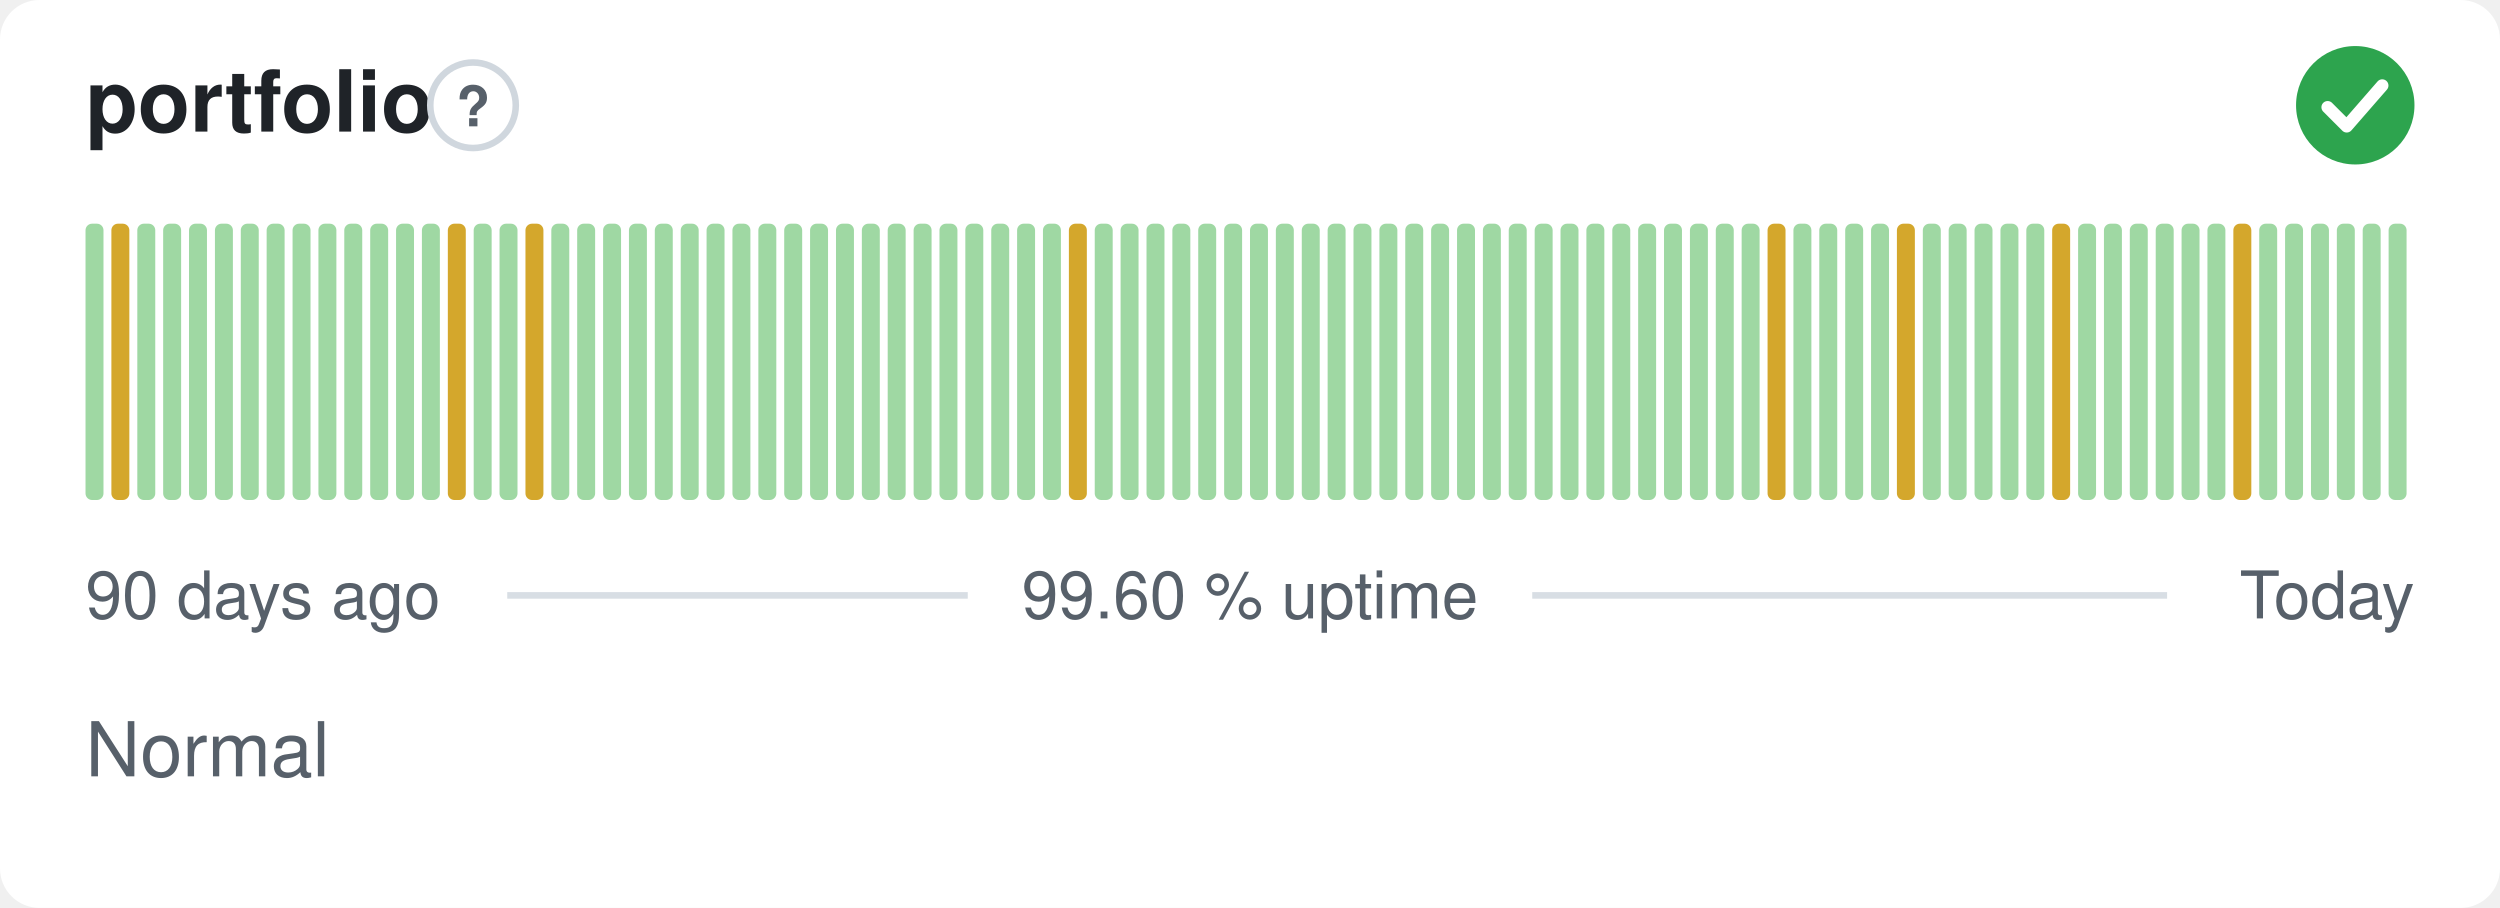
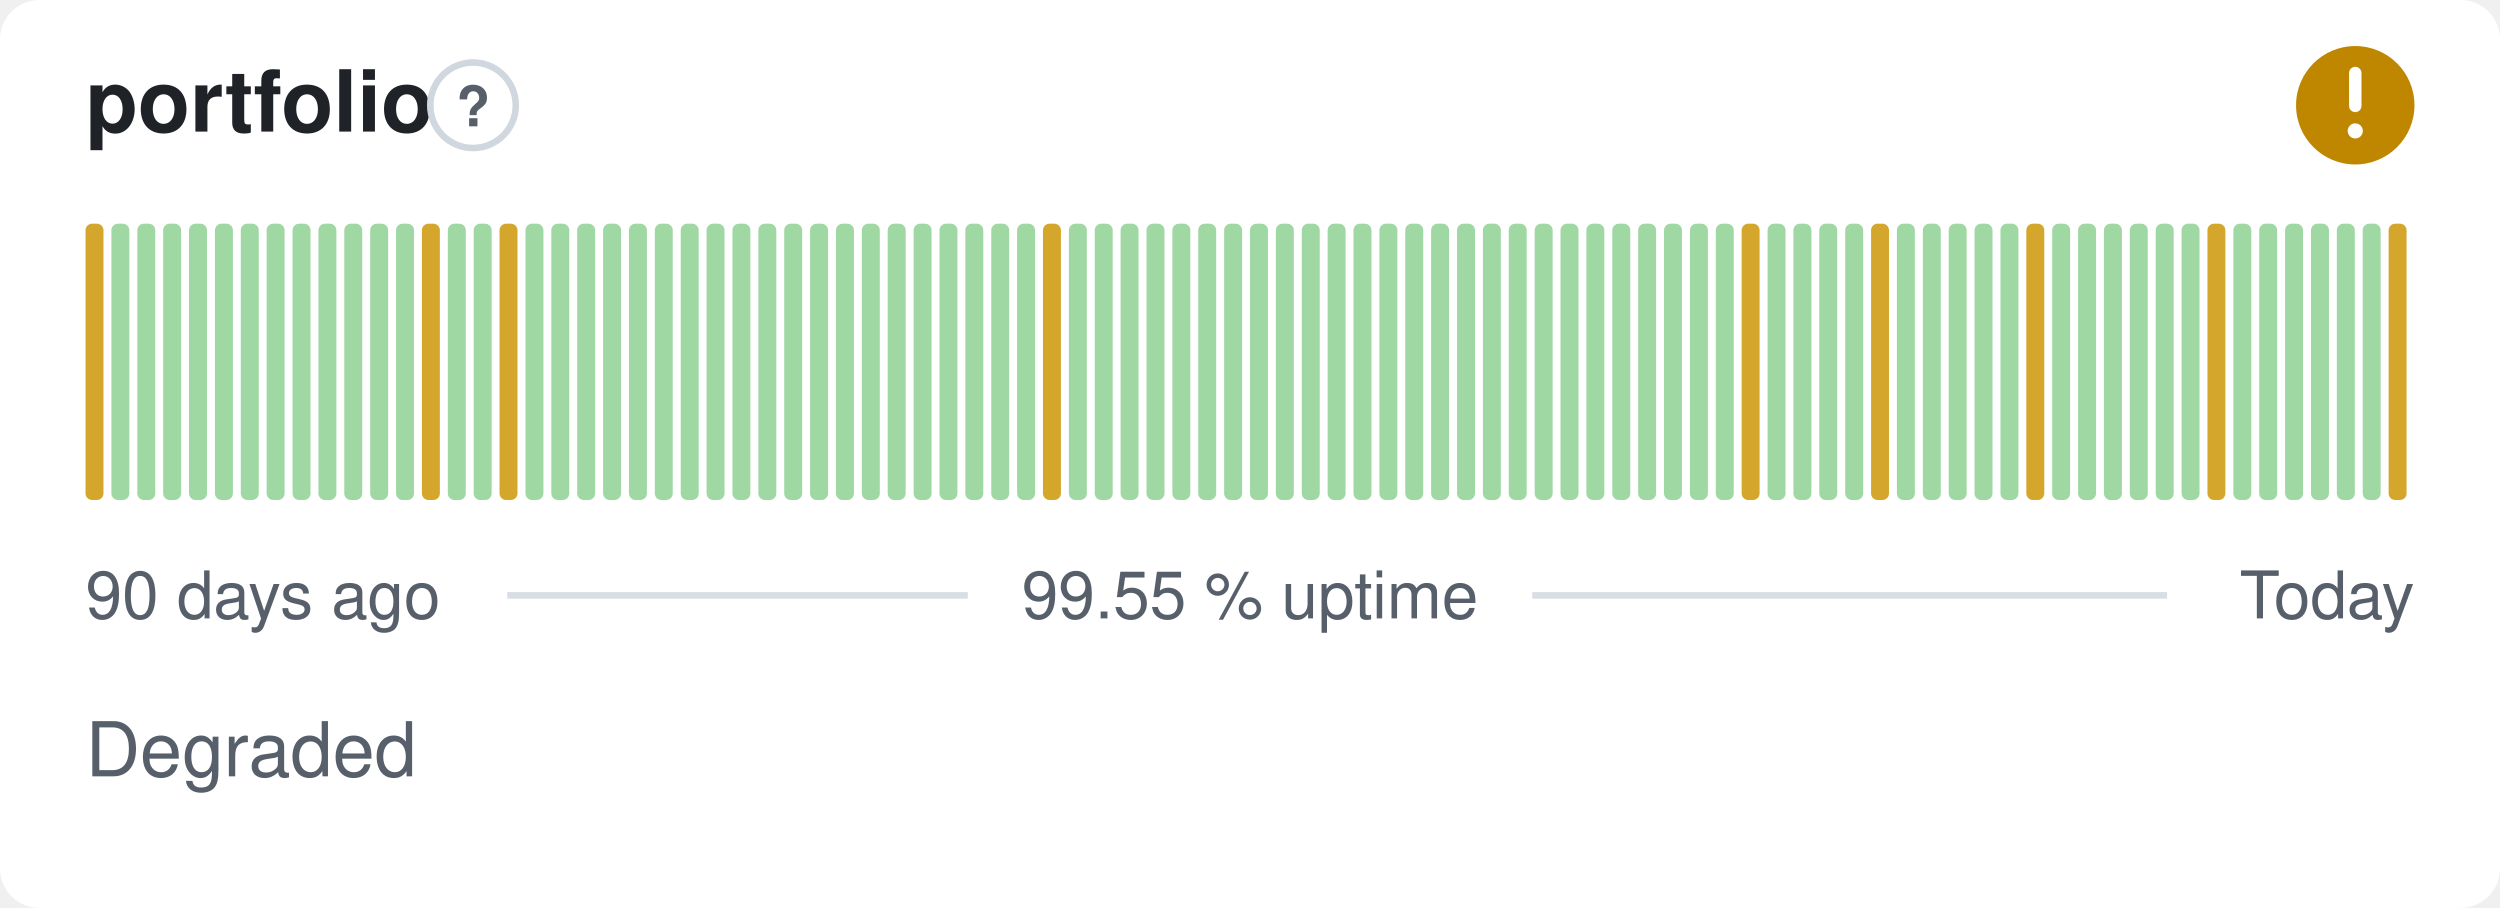
- <svg xmlns="http://www.w3.org/2000/svg" width="380" height="138" viewBox="0 0 380 138" role="img" aria-label="portfolio: Normal, 99.60 % uptime over the last 90 days" font-family="-apple-system,BlinkMacSystemFont,'Segoe UI',Helvetica,Arial,sans-serif">
+ <svg xmlns="http://www.w3.org/2000/svg" width="380" height="138" viewBox="0 0 380 138" role="img" aria-label="portfolio: Degraded, 99.55 % uptime over the last 90 days" font-family="-apple-system,BlinkMacSystemFont,'Segoe UI',Helvetica,Arial,sans-serif">
  <style>
    @media (prefers-color-scheme: dark) {
      .bg { fill: #0d1117 }
      .title { fill: #e6edf3 }
      .muted { fill: #8b949e }
      .hint { stroke: #30363d }
      .rule { stroke: #30363d }
      .nodata { fill: #21262d }
    }
  </style>
  <rect class="bg" width="380" height="138" rx="6" fill="#ffffff" />
  <text class="title" x="13" y="20" font-size="13" font-weight="600" fill="#1f2328">portfolio</text>
  <circle class="hint" cx="71.9" cy="16" r="6.5" fill="none" stroke="#d0d7de" stroke-width="1" />
  <text class="muted" x="71.9" y="19.2" text-anchor="middle" font-size="8.5" font-weight="700" fill="#57606a">?</text>
-   <circle cx="358" cy="16" r="9" fill="#2da44e" />
-   <path d="M353.80 16.30l2.90 2.90 5.40 -6.20" fill="none" stroke="#fff" stroke-width="1.89" stroke-linecap="round" stroke-linejoin="round" />
-   <rect x="13.00" y="34.00" width="2.73" height="42.00" rx="1" fill="#9fd8a3" />
-   <rect x="16.93" y="34.00" width="2.73" height="42.00" rx="1" fill="#d4a72c" />
+   <circle cx="358" cy="16" r="9" fill="#bf8700" />
+   <path d="M358 11.10v5.00" fill="none" stroke="#fff" stroke-width="1.89" stroke-linecap="round" stroke-linejoin="round" />
+   <circle cx="358" cy="19.90" r="1.15" fill="#fff" />
+   <rect x="13.00" y="34.00" width="2.73" height="42.00" rx="1" fill="#d4a72c" />
+   <rect x="16.93" y="34.00" width="2.73" height="42.00" rx="1" fill="#9fd8a3" />
  <rect x="20.87" y="34.00" width="2.73" height="42.00" rx="1" fill="#9fd8a3" />
  <rect x="24.80" y="34.00" width="2.73" height="42.00" rx="1" fill="#9fd8a3" />
  <rect x="28.73" y="34.00" width="2.73" height="42.00" rx="1" fill="#9fd8a3" />
  <rect x="32.67" y="34.00" width="2.73" height="42.00" rx="1" fill="#9fd8a3" />
  <rect x="36.60" y="34.00" width="2.73" height="42.00" rx="1" fill="#9fd8a3" />
  <rect x="40.53" y="34.00" width="2.73" height="42.00" rx="1" fill="#9fd8a3" />
  <rect x="44.47" y="34.00" width="2.73" height="42.00" rx="1" fill="#9fd8a3" />
  <rect x="48.40" y="34.00" width="2.73" height="42.00" rx="1" fill="#9fd8a3" />
  <rect x="52.33" y="34.00" width="2.73" height="42.00" rx="1" fill="#9fd8a3" />
  <rect x="56.27" y="34.00" width="2.73" height="42.00" rx="1" fill="#9fd8a3" />
  <rect x="60.20" y="34.00" width="2.73" height="42.00" rx="1" fill="#9fd8a3" />
-   <rect x="64.13" y="34.00" width="2.73" height="42.00" rx="1" fill="#9fd8a3" />
-   <rect x="68.07" y="34.00" width="2.73" height="42.00" rx="1" fill="#d4a72c" />
+   <rect x="64.13" y="34.00" width="2.73" height="42.00" rx="1" fill="#d4a72c" />
+   <rect x="68.07" y="34.00" width="2.73" height="42.00" rx="1" fill="#9fd8a3" />
  <rect x="72.00" y="34.00" width="2.73" height="42.00" rx="1" fill="#9fd8a3" />
-   <rect x="75.93" y="34.00" width="2.73" height="42.00" rx="1" fill="#9fd8a3" />
-   <rect x="79.87" y="34.00" width="2.73" height="42.00" rx="1" fill="#d4a72c" />
+   <rect x="75.93" y="34.00" width="2.73" height="42.00" rx="1" fill="#d4a72c" />
+   <rect x="79.87" y="34.00" width="2.73" height="42.00" rx="1" fill="#9fd8a3" />
  <rect x="83.80" y="34.00" width="2.73" height="42.00" rx="1" fill="#9fd8a3" />
  <rect x="87.73" y="34.00" width="2.73" height="42.00" rx="1" fill="#9fd8a3" />
  <rect x="91.67" y="34.00" width="2.73" height="42.00" rx="1" fill="#9fd8a3" />
  <rect x="95.60" y="34.00" width="2.73" height="42.00" rx="1" fill="#9fd8a3" />
  <rect x="99.53" y="34.00" width="2.73" height="42.00" rx="1" fill="#9fd8a3" />
  <rect x="103.47" y="34.00" width="2.73" height="42.00" rx="1" fill="#9fd8a3" />
  <rect x="107.40" y="34.00" width="2.73" height="42.00" rx="1" fill="#9fd8a3" />
  <rect x="111.33" y="34.00" width="2.73" height="42.00" rx="1" fill="#9fd8a3" />
  <rect x="115.27" y="34.00" width="2.73" height="42.00" rx="1" fill="#9fd8a3" />
  <rect x="119.20" y="34.00" width="2.73" height="42.00" rx="1" fill="#9fd8a3" />
  <rect x="123.13" y="34.00" width="2.73" height="42.00" rx="1" fill="#9fd8a3" />
  <rect x="127.07" y="34.00" width="2.73" height="42.00" rx="1" fill="#9fd8a3" />
  <rect x="131.00" y="34.00" width="2.73" height="42.00" rx="1" fill="#9fd8a3" />
  <rect x="134.93" y="34.00" width="2.73" height="42.00" rx="1" fill="#9fd8a3" />
  <rect x="138.87" y="34.00" width="2.73" height="42.00" rx="1" fill="#9fd8a3" />
  <rect x="142.80" y="34.00" width="2.73" height="42.00" rx="1" fill="#9fd8a3" />
  <rect x="146.73" y="34.00" width="2.73" height="42.00" rx="1" fill="#9fd8a3" />
  <rect x="150.67" y="34.00" width="2.73" height="42.00" rx="1" fill="#9fd8a3" />
  <rect x="154.60" y="34.00" width="2.73" height="42.00" rx="1" fill="#9fd8a3" />
-   <rect x="158.53" y="34.00" width="2.73" height="42.00" rx="1" fill="#9fd8a3" />
-   <rect x="162.47" y="34.00" width="2.73" height="42.00" rx="1" fill="#d4a72c" />
+   <rect x="158.53" y="34.00" width="2.73" height="42.00" rx="1" fill="#d4a72c" />
+   <rect x="162.47" y="34.00" width="2.73" height="42.00" rx="1" fill="#9fd8a3" />
  <rect x="166.40" y="34.00" width="2.73" height="42.00" rx="1" fill="#9fd8a3" />
  <rect x="170.33" y="34.00" width="2.73" height="42.00" rx="1" fill="#9fd8a3" />
  <rect x="174.27" y="34.00" width="2.73" height="42.00" rx="1" fill="#9fd8a3" />
  <rect x="178.20" y="34.00" width="2.73" height="42.00" rx="1" fill="#9fd8a3" />
  <rect x="182.13" y="34.00" width="2.73" height="42.00" rx="1" fill="#9fd8a3" />
  <rect x="186.07" y="34.00" width="2.73" height="42.00" rx="1" fill="#9fd8a3" />
  <rect x="190.00" y="34.00" width="2.73" height="42.00" rx="1" fill="#9fd8a3" />
  <rect x="193.93" y="34.00" width="2.73" height="42.00" rx="1" fill="#9fd8a3" />
  <rect x="197.87" y="34.00" width="2.73" height="42.00" rx="1" fill="#9fd8a3" />
  <rect x="201.80" y="34.00" width="2.73" height="42.00" rx="1" fill="#9fd8a3" />
  <rect x="205.73" y="34.00" width="2.73" height="42.00" rx="1" fill="#9fd8a3" />
  <rect x="209.67" y="34.00" width="2.73" height="42.00" rx="1" fill="#9fd8a3" />
  <rect x="213.60" y="34.00" width="2.73" height="42.00" rx="1" fill="#9fd8a3" />
  <rect x="217.53" y="34.00" width="2.73" height="42.00" rx="1" fill="#9fd8a3" />
  <rect x="221.47" y="34.00" width="2.73" height="42.00" rx="1" fill="#9fd8a3" />
  <rect x="225.40" y="34.00" width="2.73" height="42.00" rx="1" fill="#9fd8a3" />
  <rect x="229.33" y="34.00" width="2.73" height="42.00" rx="1" fill="#9fd8a3" />
  <rect x="233.27" y="34.00" width="2.73" height="42.00" rx="1" fill="#9fd8a3" />
  <rect x="237.20" y="34.00" width="2.73" height="42.00" rx="1" fill="#9fd8a3" />
  <rect x="241.13" y="34.00" width="2.73" height="42.00" rx="1" fill="#9fd8a3" />
  <rect x="245.07" y="34.00" width="2.73" height="42.00" rx="1" fill="#9fd8a3" />
  <rect x="249.00" y="34.00" width="2.73" height="42.00" rx="1" fill="#9fd8a3" />
  <rect x="252.93" y="34.00" width="2.73" height="42.00" rx="1" fill="#9fd8a3" />
  <rect x="256.87" y="34.00" width="2.73" height="42.00" rx="1" fill="#9fd8a3" />
  <rect x="260.80" y="34.00" width="2.73" height="42.00" rx="1" fill="#9fd8a3" />
-   <rect x="264.73" y="34.00" width="2.73" height="42.00" rx="1" fill="#9fd8a3" />
-   <rect x="268.67" y="34.00" width="2.73" height="42.00" rx="1" fill="#d4a72c" />
+   <rect x="264.73" y="34.00" width="2.73" height="42.00" rx="1" fill="#d4a72c" />
+   <rect x="268.67" y="34.00" width="2.73" height="42.00" rx="1" fill="#9fd8a3" />
  <rect x="272.60" y="34.00" width="2.73" height="42.00" rx="1" fill="#9fd8a3" />
  <rect x="276.53" y="34.00" width="2.73" height="42.00" rx="1" fill="#9fd8a3" />
  <rect x="280.47" y="34.00" width="2.73" height="42.00" rx="1" fill="#9fd8a3" />
-   <rect x="284.40" y="34.00" width="2.73" height="42.00" rx="1" fill="#9fd8a3" />
-   <rect x="288.33" y="34.00" width="2.73" height="42.00" rx="1" fill="#d4a72c" />
+   <rect x="284.40" y="34.00" width="2.73" height="42.00" rx="1" fill="#d4a72c" />
+   <rect x="288.33" y="34.00" width="2.73" height="42.00" rx="1" fill="#9fd8a3" />
  <rect x="292.27" y="34.00" width="2.73" height="42.00" rx="1" fill="#9fd8a3" />
  <rect x="296.20" y="34.00" width="2.73" height="42.00" rx="1" fill="#9fd8a3" />
  <rect x="300.13" y="34.00" width="2.73" height="42.00" rx="1" fill="#9fd8a3" />
  <rect x="304.07" y="34.00" width="2.73" height="42.00" rx="1" fill="#9fd8a3" />
-   <rect x="308.00" y="34.00" width="2.73" height="42.00" rx="1" fill="#9fd8a3" />
-   <rect x="311.93" y="34.00" width="2.73" height="42.00" rx="1" fill="#d4a72c" />
+   <rect x="308.00" y="34.00" width="2.73" height="42.00" rx="1" fill="#d4a72c" />
+   <rect x="311.93" y="34.00" width="2.73" height="42.00" rx="1" fill="#9fd8a3" />
  <rect x="315.87" y="34.00" width="2.73" height="42.00" rx="1" fill="#9fd8a3" />
  <rect x="319.80" y="34.00" width="2.73" height="42.00" rx="1" fill="#9fd8a3" />
  <rect x="323.73" y="34.00" width="2.73" height="42.00" rx="1" fill="#9fd8a3" />
  <rect x="327.67" y="34.00" width="2.73" height="42.00" rx="1" fill="#9fd8a3" />
  <rect x="331.60" y="34.00" width="2.73" height="42.00" rx="1" fill="#9fd8a3" />
-   <rect x="335.53" y="34.00" width="2.73" height="42.00" rx="1" fill="#9fd8a3" />
-   <rect x="339.47" y="34.00" width="2.73" height="42.00" rx="1" fill="#d4a72c" />
+   <rect x="335.53" y="34.00" width="2.73" height="42.00" rx="1" fill="#d4a72c" />
+   <rect x="339.47" y="34.00" width="2.73" height="42.00" rx="1" fill="#9fd8a3" />
  <rect x="343.40" y="34.00" width="2.73" height="42.00" rx="1" fill="#9fd8a3" />
  <rect x="347.33" y="34.00" width="2.73" height="42.00" rx="1" fill="#9fd8a3" />
  <rect x="351.27" y="34.00" width="2.73" height="42.00" rx="1" fill="#9fd8a3" />
  <rect x="355.20" y="34.00" width="2.73" height="42.00" rx="1" fill="#9fd8a3" />
  <rect x="359.13" y="34.00" width="2.73" height="42.00" rx="1" fill="#9fd8a3" />
-   <rect x="363.07" y="34.00" width="2.73" height="42.00" rx="1" fill="#9fd8a3" />
+   <rect x="363.07" y="34.00" width="2.73" height="42.00" rx="1" fill="#d4a72c" />
  <text class="muted" x="13" y="94" font-size="10" fill="#57606a">90 days ago</text>
-   <text class="muted" x="190" y="94" text-anchor="middle" font-size="10" fill="#57606a">99.60 % uptime</text>
+   <text class="muted" x="190" y="94" text-anchor="middle" font-size="10" fill="#57606a">99.55 % uptime</text>
  <text class="muted" x="367" y="94" text-anchor="end" font-size="10" fill="#57606a">Today</text>
  <line class="rule" x1="77.1" y1="90.5" x2="147.1" y2="90.5" stroke="#d8dee4" stroke-width="1" />
  <line class="rule" x1="232.9" y1="90.5" x2="329.4" y2="90.5" stroke="#d8dee4" stroke-width="1" />
-   <text class="muted" x="13" y="118" font-size="11.5" fill="#57606a">Normal</text>
+   <text class="muted" x="13" y="118" font-size="11.5" fill="#57606a">Degraded</text>
</svg>
